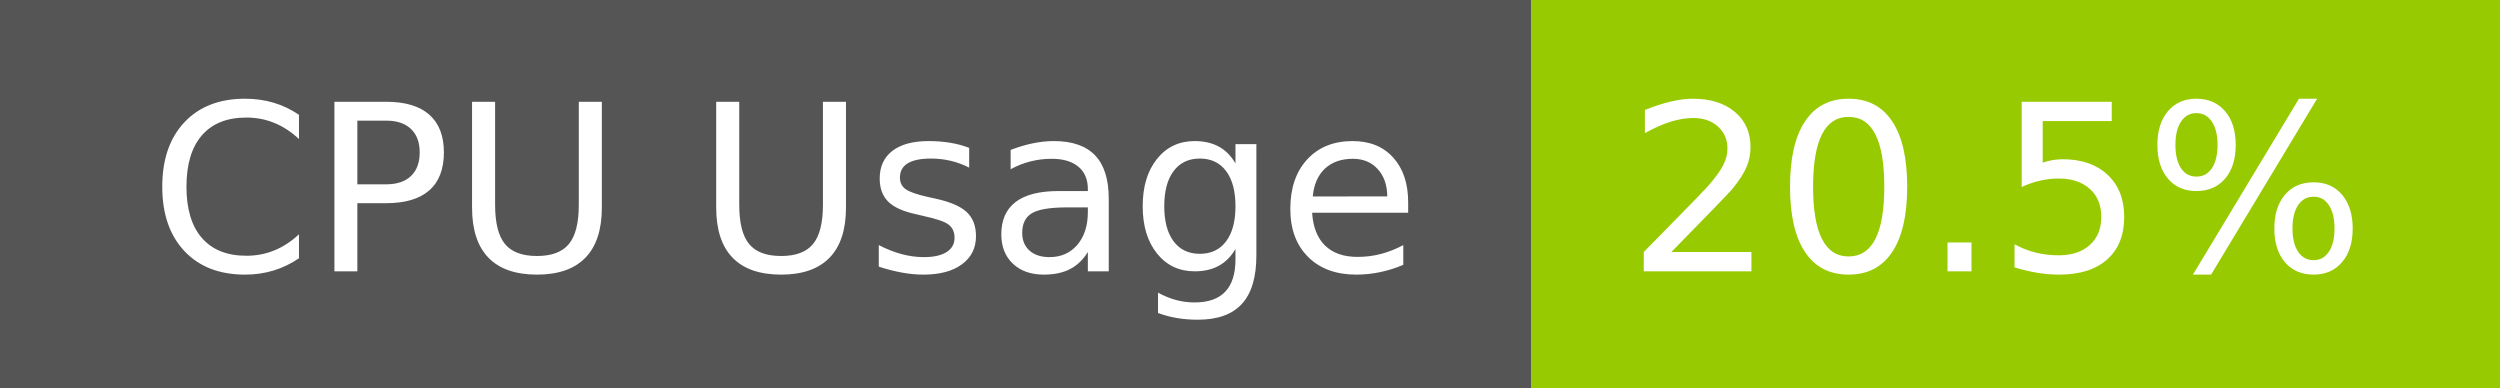
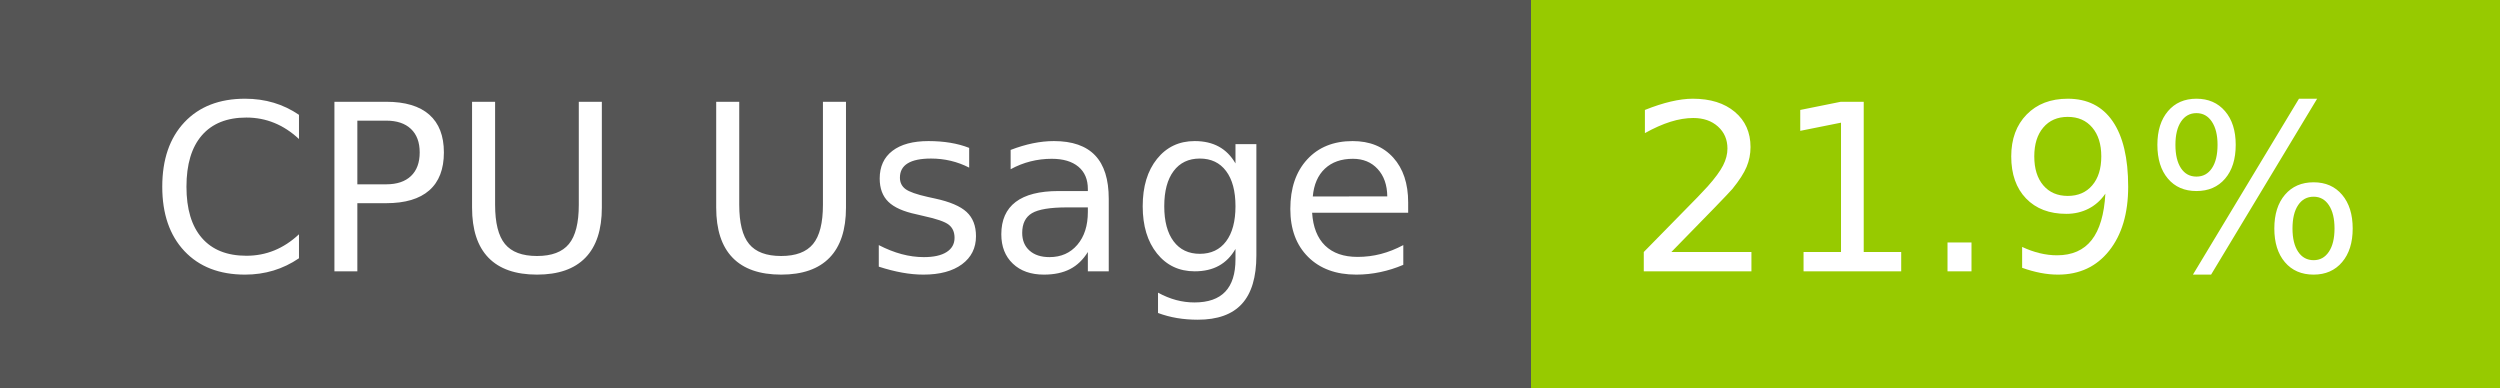
- <svg xmlns="http://www.w3.org/2000/svg" width="129" height="20" role="img" aria-label="CPU Usage: 20.5%">
+ <svg xmlns="http://www.w3.org/2000/svg" width="129" height="20" role="img" aria-label="CPU Usage: 21.9%">
  <g shape-rendering="crispEdges">
    <rect width="79" height="20" fill="#555" />
    <rect x="79" width="50" height="20" fill="#97ca00" />
  </g>
  <g fill="#fff" text-anchor="middle" font-family="Verdana,Geneva,DejaVu Sans,sans-serif" text-rendering="geometricPrecision" font-size="120">
    <text x="405" y="140" transform="scale(.1)" fill="#fff" textLength="665">CPU Usage</text>
-     <text x="1030" y="140" transform="scale(.1)" fill="#fff" textLength="390">20.5%</text>
+     <text x="1030" y="140" transform="scale(.1)" fill="#fff" textLength="390">21.9%</text>
  </g>
</svg>
